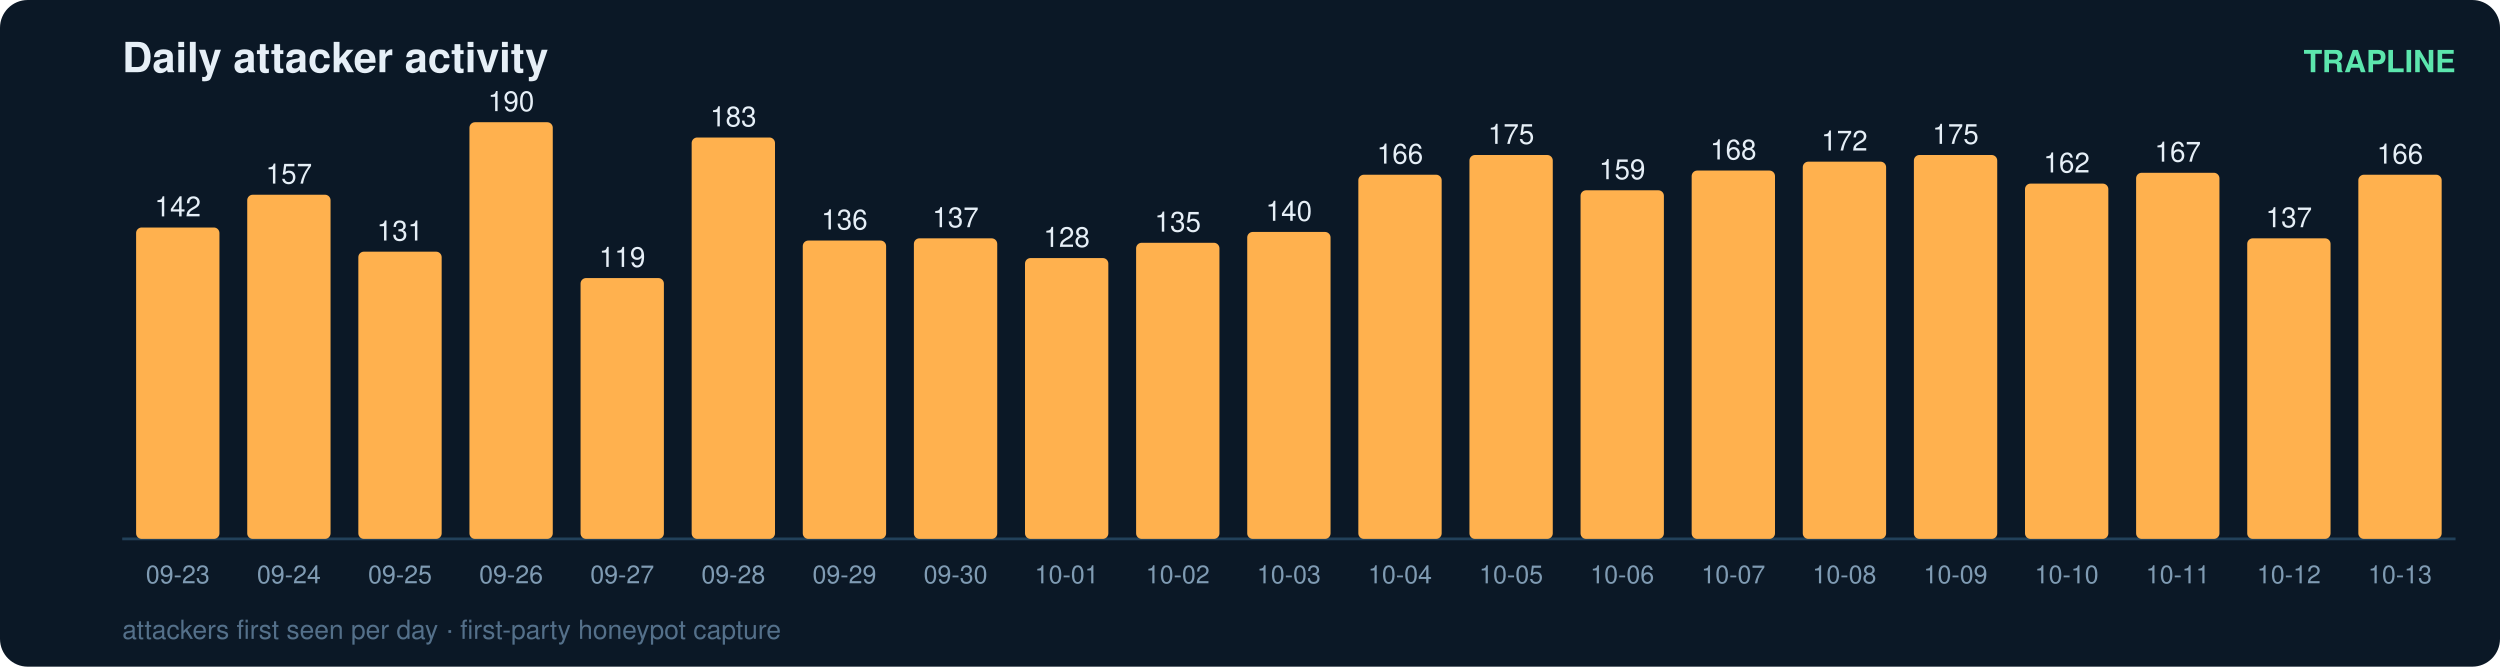
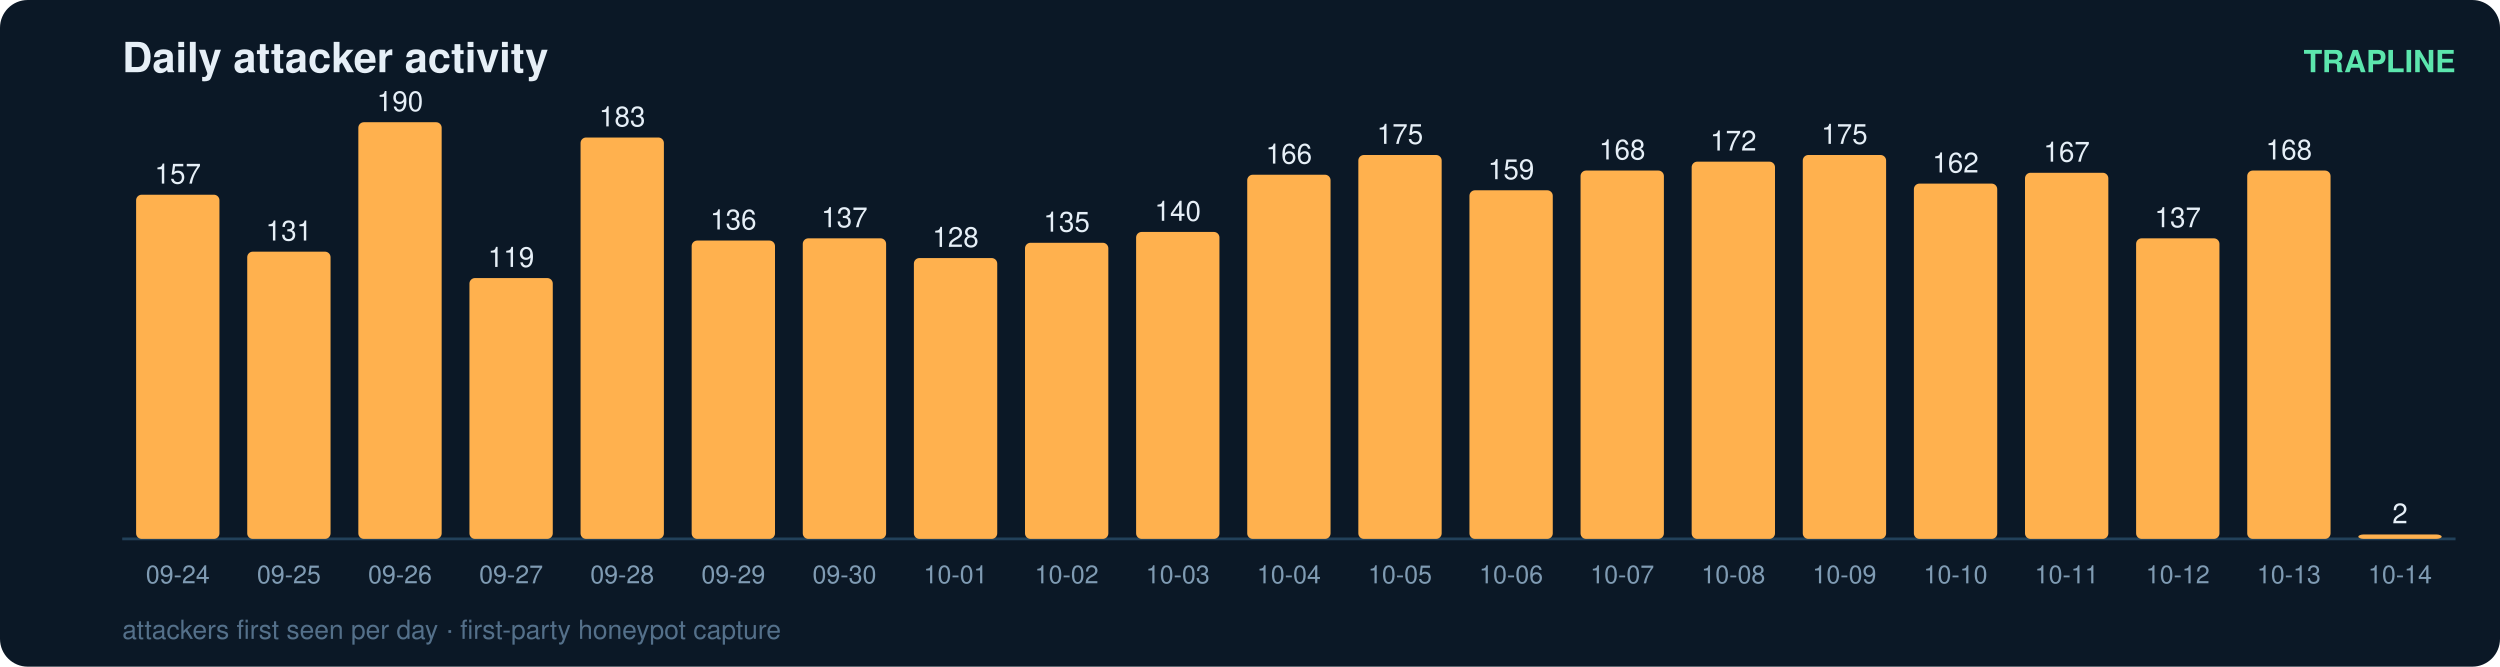
<svg xmlns="http://www.w3.org/2000/svg" width="900" height="240" viewBox="0 0 900 240" font-family="ui-sans-serif,Segoe UI,Helvetica,Arial">
  <rect width="900" height="240" rx="10" fill="#0b1826" />
  <text x="44" y="26" fill="#e6eff7" font-size="15" font-weight="700">Daily attacker activity</text>
  <text x="884" y="26" fill="#5ce6ad" font-size="11" text-anchor="end" font-weight="600">TRAPLINE</text>
  <line x1="44" y1="194" x2="884" y2="194" stroke="#22415a" stroke-width="1" />
-   <rect x="49" y="81.9" width="30" height="112.1" rx="2" fill="#ffb14e" />
-   <text x="64.0" y="77.9" fill="#e6eff7" font-size="10" text-anchor="middle" font-variant-numeric="tabular-nums">142</text>
-   <text x="64.0" y="210.0" fill="#7f9bb3" font-size="9" text-anchor="middle">09-23</text>
-   <rect x="89" y="70.1" width="30" height="123.9" rx="2" fill="#ffb14e" />
-   <text x="104.0" y="66.1" fill="#e6eff7" font-size="10" text-anchor="middle" font-variant-numeric="tabular-nums">157</text>
-   <text x="104.0" y="210.0" fill="#7f9bb3" font-size="9" text-anchor="middle">09-24</text>
-   <rect x="129" y="90.6" width="30" height="103.4" rx="2" fill="#ffb14e" />
-   <text x="144.0" y="86.6" fill="#e6eff7" font-size="10" text-anchor="middle" font-variant-numeric="tabular-nums">131</text>
-   <text x="144.0" y="210.0" fill="#7f9bb3" font-size="9" text-anchor="middle">09-25</text>
-   <rect x="169" y="44.0" width="30" height="150.0" rx="2" fill="#ffb14e" />
-   <text x="184.0" y="40.0" fill="#e6eff7" font-size="10" text-anchor="middle" font-variant-numeric="tabular-nums">190</text>
-   <text x="184.0" y="210.0" fill="#7f9bb3" font-size="9" text-anchor="middle">09-26</text>
-   <rect x="209" y="100.1" width="30" height="93.9" rx="2" fill="#ffb14e" />
-   <text x="224.0" y="96.1" fill="#e6eff7" font-size="10" text-anchor="middle" font-variant-numeric="tabular-nums">119</text>
-   <text x="224.0" y="210.0" fill="#7f9bb3" font-size="9" text-anchor="middle">09-27</text>
-   <rect x="249" y="49.5" width="30" height="144.5" rx="2" fill="#ffb14e" />
-   <text x="264.0" y="45.5" fill="#e6eff7" font-size="10" text-anchor="middle" font-variant-numeric="tabular-nums">183</text>
-   <text x="264.0" y="210.0" fill="#7f9bb3" font-size="9" text-anchor="middle">09-28</text>
-   <rect x="289" y="86.6" width="30" height="107.4" rx="2" fill="#ffb14e" />
-   <text x="304.0" y="82.6" fill="#e6eff7" font-size="10" text-anchor="middle" font-variant-numeric="tabular-nums">136</text>
-   <text x="304.0" y="210.0" fill="#7f9bb3" font-size="9" text-anchor="middle">09-29</text>
-   <rect x="329" y="85.8" width="30" height="108.2" rx="2" fill="#ffb14e" />
-   <text x="344.0" y="81.8" fill="#e6eff7" font-size="10" text-anchor="middle" font-variant-numeric="tabular-nums">137</text>
-   <text x="344.0" y="210.0" fill="#7f9bb3" font-size="9" text-anchor="middle">09-30</text>
-   <rect x="369" y="92.9" width="30" height="101.1" rx="2" fill="#ffb14e" />
-   <text x="384.0" y="88.9" fill="#e6eff7" font-size="10" text-anchor="middle" font-variant-numeric="tabular-nums">128</text>
-   <text x="384.0" y="210.0" fill="#7f9bb3" font-size="9" text-anchor="middle">10-01</text>
-   <rect x="409" y="87.4" width="30" height="106.6" rx="2" fill="#ffb14e" />
-   <text x="424.0" y="83.4" fill="#e6eff7" font-size="10" text-anchor="middle" font-variant-numeric="tabular-nums">135</text>
-   <text x="424.0" y="210.0" fill="#7f9bb3" font-size="9" text-anchor="middle">10-02</text>
-   <rect x="449" y="83.5" width="30" height="110.5" rx="2" fill="#ffb14e" />
-   <text x="464.0" y="79.5" fill="#e6eff7" font-size="10" text-anchor="middle" font-variant-numeric="tabular-nums">140</text>
-   <text x="464.0" y="210.0" fill="#7f9bb3" font-size="9" text-anchor="middle">10-03</text>
-   <rect x="489" y="62.9" width="30" height="131.1" rx="2" fill="#ffb14e" />
-   <text x="504.0" y="58.9" fill="#e6eff7" font-size="10" text-anchor="middle" font-variant-numeric="tabular-nums">166</text>
-   <text x="504.0" y="210.0" fill="#7f9bb3" font-size="9" text-anchor="middle">10-04</text>
-   <rect x="529" y="55.8" width="30" height="138.2" rx="2" fill="#ffb14e" />
-   <text x="544.0" y="51.8" fill="#e6eff7" font-size="10" text-anchor="middle" font-variant-numeric="tabular-nums">175</text>
-   <text x="544.0" y="210.0" fill="#7f9bb3" font-size="9" text-anchor="middle">10-05</text>
-   <rect x="569" y="68.5" width="30" height="125.5" rx="2" fill="#ffb14e" />
-   <text x="584.0" y="64.5" fill="#e6eff7" font-size="10" text-anchor="middle" font-variant-numeric="tabular-nums">159</text>
-   <text x="584.0" y="210.0" fill="#7f9bb3" font-size="9" text-anchor="middle">10-06</text>
-   <rect x="609" y="61.4" width="30" height="132.6" rx="2" fill="#ffb14e" />
-   <text x="624.0" y="57.4" fill="#e6eff7" font-size="10" text-anchor="middle" font-variant-numeric="tabular-nums">168</text>
-   <text x="624.0" y="210.0" fill="#7f9bb3" font-size="9" text-anchor="middle">10-07</text>
-   <rect x="649" y="58.2" width="30" height="135.8" rx="2" fill="#ffb14e" />
-   <text x="664.0" y="54.2" fill="#e6eff7" font-size="10" text-anchor="middle" font-variant-numeric="tabular-nums">172</text>
-   <text x="664.0" y="210.0" fill="#7f9bb3" font-size="9" text-anchor="middle">10-08</text>
-   <rect x="689" y="55.8" width="30" height="138.2" rx="2" fill="#ffb14e" />
-   <text x="704.0" y="51.8" fill="#e6eff7" font-size="10" text-anchor="middle" font-variant-numeric="tabular-nums">175</text>
-   <text x="704.0" y="210.0" fill="#7f9bb3" font-size="9" text-anchor="middle">10-09</text>
-   <rect x="729" y="66.1" width="30" height="127.9" rx="2" fill="#ffb14e" />
-   <text x="744.0" y="62.1" fill="#e6eff7" font-size="10" text-anchor="middle" font-variant-numeric="tabular-nums">162</text>
-   <text x="744.0" y="210.0" fill="#7f9bb3" font-size="9" text-anchor="middle">10-10</text>
-   <rect x="769" y="62.2" width="30" height="131.8" rx="2" fill="#ffb14e" />
-   <text x="784.0" y="58.2" fill="#e6eff7" font-size="10" text-anchor="middle" font-variant-numeric="tabular-nums">167</text>
-   <text x="784.0" y="210.0" fill="#7f9bb3" font-size="9" text-anchor="middle">10-11</text>
-   <rect x="809" y="85.8" width="30" height="108.2" rx="2" fill="#ffb14e" />
-   <text x="824.0" y="81.8" fill="#e6eff7" font-size="10" text-anchor="middle" font-variant-numeric="tabular-nums">137</text>
-   <text x="824.0" y="210.0" fill="#7f9bb3" font-size="9" text-anchor="middle">10-12</text>
-   <rect x="849" y="62.9" width="30" height="131.1" rx="2" fill="#ffb14e" />
-   <text x="864.0" y="58.9" fill="#e6eff7" font-size="10" text-anchor="middle" font-variant-numeric="tabular-nums">166</text>
-   <text x="864.0" y="210.0" fill="#7f9bb3" font-size="9" text-anchor="middle">10-13</text>
+   <rect x="49" y="70.1" width="30" height="123.9" rx="2" fill="#ffb14e" />
+   <text x="64.0" y="66.1" fill="#e6eff7" font-size="10" text-anchor="middle" font-variant-numeric="tabular-nums">157</text>
+   <text x="64.0" y="210.0" fill="#7f9bb3" font-size="9" text-anchor="middle">09-24</text>
+   <rect x="89" y="90.6" width="30" height="103.4" rx="2" fill="#ffb14e" />
+   <text x="104.0" y="86.6" fill="#e6eff7" font-size="10" text-anchor="middle" font-variant-numeric="tabular-nums">131</text>
+   <text x="104.0" y="210.0" fill="#7f9bb3" font-size="9" text-anchor="middle">09-25</text>
+   <rect x="129" y="44.0" width="30" height="150.0" rx="2" fill="#ffb14e" />
+   <text x="144.0" y="40.0" fill="#e6eff7" font-size="10" text-anchor="middle" font-variant-numeric="tabular-nums">190</text>
+   <text x="144.0" y="210.0" fill="#7f9bb3" font-size="9" text-anchor="middle">09-26</text>
+   <rect x="169" y="100.1" width="30" height="93.9" rx="2" fill="#ffb14e" />
+   <text x="184.0" y="96.1" fill="#e6eff7" font-size="10" text-anchor="middle" font-variant-numeric="tabular-nums">119</text>
+   <text x="184.0" y="210.0" fill="#7f9bb3" font-size="9" text-anchor="middle">09-27</text>
+   <rect x="209" y="49.5" width="30" height="144.5" rx="2" fill="#ffb14e" />
+   <text x="224.0" y="45.5" fill="#e6eff7" font-size="10" text-anchor="middle" font-variant-numeric="tabular-nums">183</text>
+   <text x="224.0" y="210.0" fill="#7f9bb3" font-size="9" text-anchor="middle">09-28</text>
+   <rect x="249" y="86.6" width="30" height="107.4" rx="2" fill="#ffb14e" />
+   <text x="264.0" y="82.6" fill="#e6eff7" font-size="10" text-anchor="middle" font-variant-numeric="tabular-nums">136</text>
+   <text x="264.0" y="210.0" fill="#7f9bb3" font-size="9" text-anchor="middle">09-29</text>
+   <rect x="289" y="85.8" width="30" height="108.2" rx="2" fill="#ffb14e" />
+   <text x="304.0" y="81.8" fill="#e6eff7" font-size="10" text-anchor="middle" font-variant-numeric="tabular-nums">137</text>
+   <text x="304.0" y="210.0" fill="#7f9bb3" font-size="9" text-anchor="middle">09-30</text>
+   <rect x="329" y="92.9" width="30" height="101.1" rx="2" fill="#ffb14e" />
+   <text x="344.0" y="88.9" fill="#e6eff7" font-size="10" text-anchor="middle" font-variant-numeric="tabular-nums">128</text>
+   <text x="344.0" y="210.0" fill="#7f9bb3" font-size="9" text-anchor="middle">10-01</text>
+   <rect x="369" y="87.4" width="30" height="106.6" rx="2" fill="#ffb14e" />
+   <text x="384.0" y="83.4" fill="#e6eff7" font-size="10" text-anchor="middle" font-variant-numeric="tabular-nums">135</text>
+   <text x="384.0" y="210.0" fill="#7f9bb3" font-size="9" text-anchor="middle">10-02</text>
+   <rect x="409" y="83.5" width="30" height="110.5" rx="2" fill="#ffb14e" />
+   <text x="424.0" y="79.5" fill="#e6eff7" font-size="10" text-anchor="middle" font-variant-numeric="tabular-nums">140</text>
+   <text x="424.0" y="210.0" fill="#7f9bb3" font-size="9" text-anchor="middle">10-03</text>
+   <rect x="449" y="62.9" width="30" height="131.1" rx="2" fill="#ffb14e" />
+   <text x="464.0" y="58.9" fill="#e6eff7" font-size="10" text-anchor="middle" font-variant-numeric="tabular-nums">166</text>
+   <text x="464.0" y="210.0" fill="#7f9bb3" font-size="9" text-anchor="middle">10-04</text>
+   <rect x="489" y="55.8" width="30" height="138.2" rx="2" fill="#ffb14e" />
+   <text x="504.0" y="51.8" fill="#e6eff7" font-size="10" text-anchor="middle" font-variant-numeric="tabular-nums">175</text>
+   <text x="504.0" y="210.0" fill="#7f9bb3" font-size="9" text-anchor="middle">10-05</text>
+   <rect x="529" y="68.5" width="30" height="125.5" rx="2" fill="#ffb14e" />
+   <text x="544.0" y="64.5" fill="#e6eff7" font-size="10" text-anchor="middle" font-variant-numeric="tabular-nums">159</text>
+   <text x="544.0" y="210.0" fill="#7f9bb3" font-size="9" text-anchor="middle">10-06</text>
+   <rect x="569" y="61.4" width="30" height="132.6" rx="2" fill="#ffb14e" />
+   <text x="584.0" y="57.4" fill="#e6eff7" font-size="10" text-anchor="middle" font-variant-numeric="tabular-nums">168</text>
+   <text x="584.0" y="210.0" fill="#7f9bb3" font-size="9" text-anchor="middle">10-07</text>
+   <rect x="609" y="58.2" width="30" height="135.8" rx="2" fill="#ffb14e" />
+   <text x="624.0" y="54.2" fill="#e6eff7" font-size="10" text-anchor="middle" font-variant-numeric="tabular-nums">172</text>
+   <text x="624.0" y="210.0" fill="#7f9bb3" font-size="9" text-anchor="middle">10-08</text>
+   <rect x="649" y="55.8" width="30" height="138.2" rx="2" fill="#ffb14e" />
+   <text x="664.0" y="51.8" fill="#e6eff7" font-size="10" text-anchor="middle" font-variant-numeric="tabular-nums">175</text>
+   <text x="664.0" y="210.0" fill="#7f9bb3" font-size="9" text-anchor="middle">10-09</text>
+   <rect x="689" y="66.1" width="30" height="127.9" rx="2" fill="#ffb14e" />
+   <text x="704.0" y="62.1" fill="#e6eff7" font-size="10" text-anchor="middle" font-variant-numeric="tabular-nums">162</text>
+   <text x="704.0" y="210.0" fill="#7f9bb3" font-size="9" text-anchor="middle">10-10</text>
+   <rect x="729" y="62.2" width="30" height="131.8" rx="2" fill="#ffb14e" />
+   <text x="744.0" y="58.2" fill="#e6eff7" font-size="10" text-anchor="middle" font-variant-numeric="tabular-nums">167</text>
+   <text x="744.0" y="210.0" fill="#7f9bb3" font-size="9" text-anchor="middle">10-11</text>
+   <rect x="769" y="85.8" width="30" height="108.2" rx="2" fill="#ffb14e" />
+   <text x="784.0" y="81.8" fill="#e6eff7" font-size="10" text-anchor="middle" font-variant-numeric="tabular-nums">137</text>
+   <text x="784.0" y="210.0" fill="#7f9bb3" font-size="9" text-anchor="middle">10-12</text>
+   <rect x="809" y="61.4" width="30" height="132.6" rx="2" fill="#ffb14e" />
+   <text x="824.0" y="57.4" fill="#e6eff7" font-size="10" text-anchor="middle" font-variant-numeric="tabular-nums">168</text>
+   <text x="824.0" y="210.0" fill="#7f9bb3" font-size="9" text-anchor="middle">10-13</text>
+   <rect x="849" y="192.4" width="30" height="1.6" rx="2" fill="#ffb14e" />
+   <text x="864.0" y="188.4" fill="#e6eff7" font-size="10" text-anchor="middle" font-variant-numeric="tabular-nums">2</text>
+   <text x="864.0" y="210.0" fill="#7f9bb3" font-size="9" text-anchor="middle">10-14</text>
  <text x="44" y="230" fill="#54708a" font-size="9.5">attackers first seen per day · first-party honeypot capture</text>
</svg>
